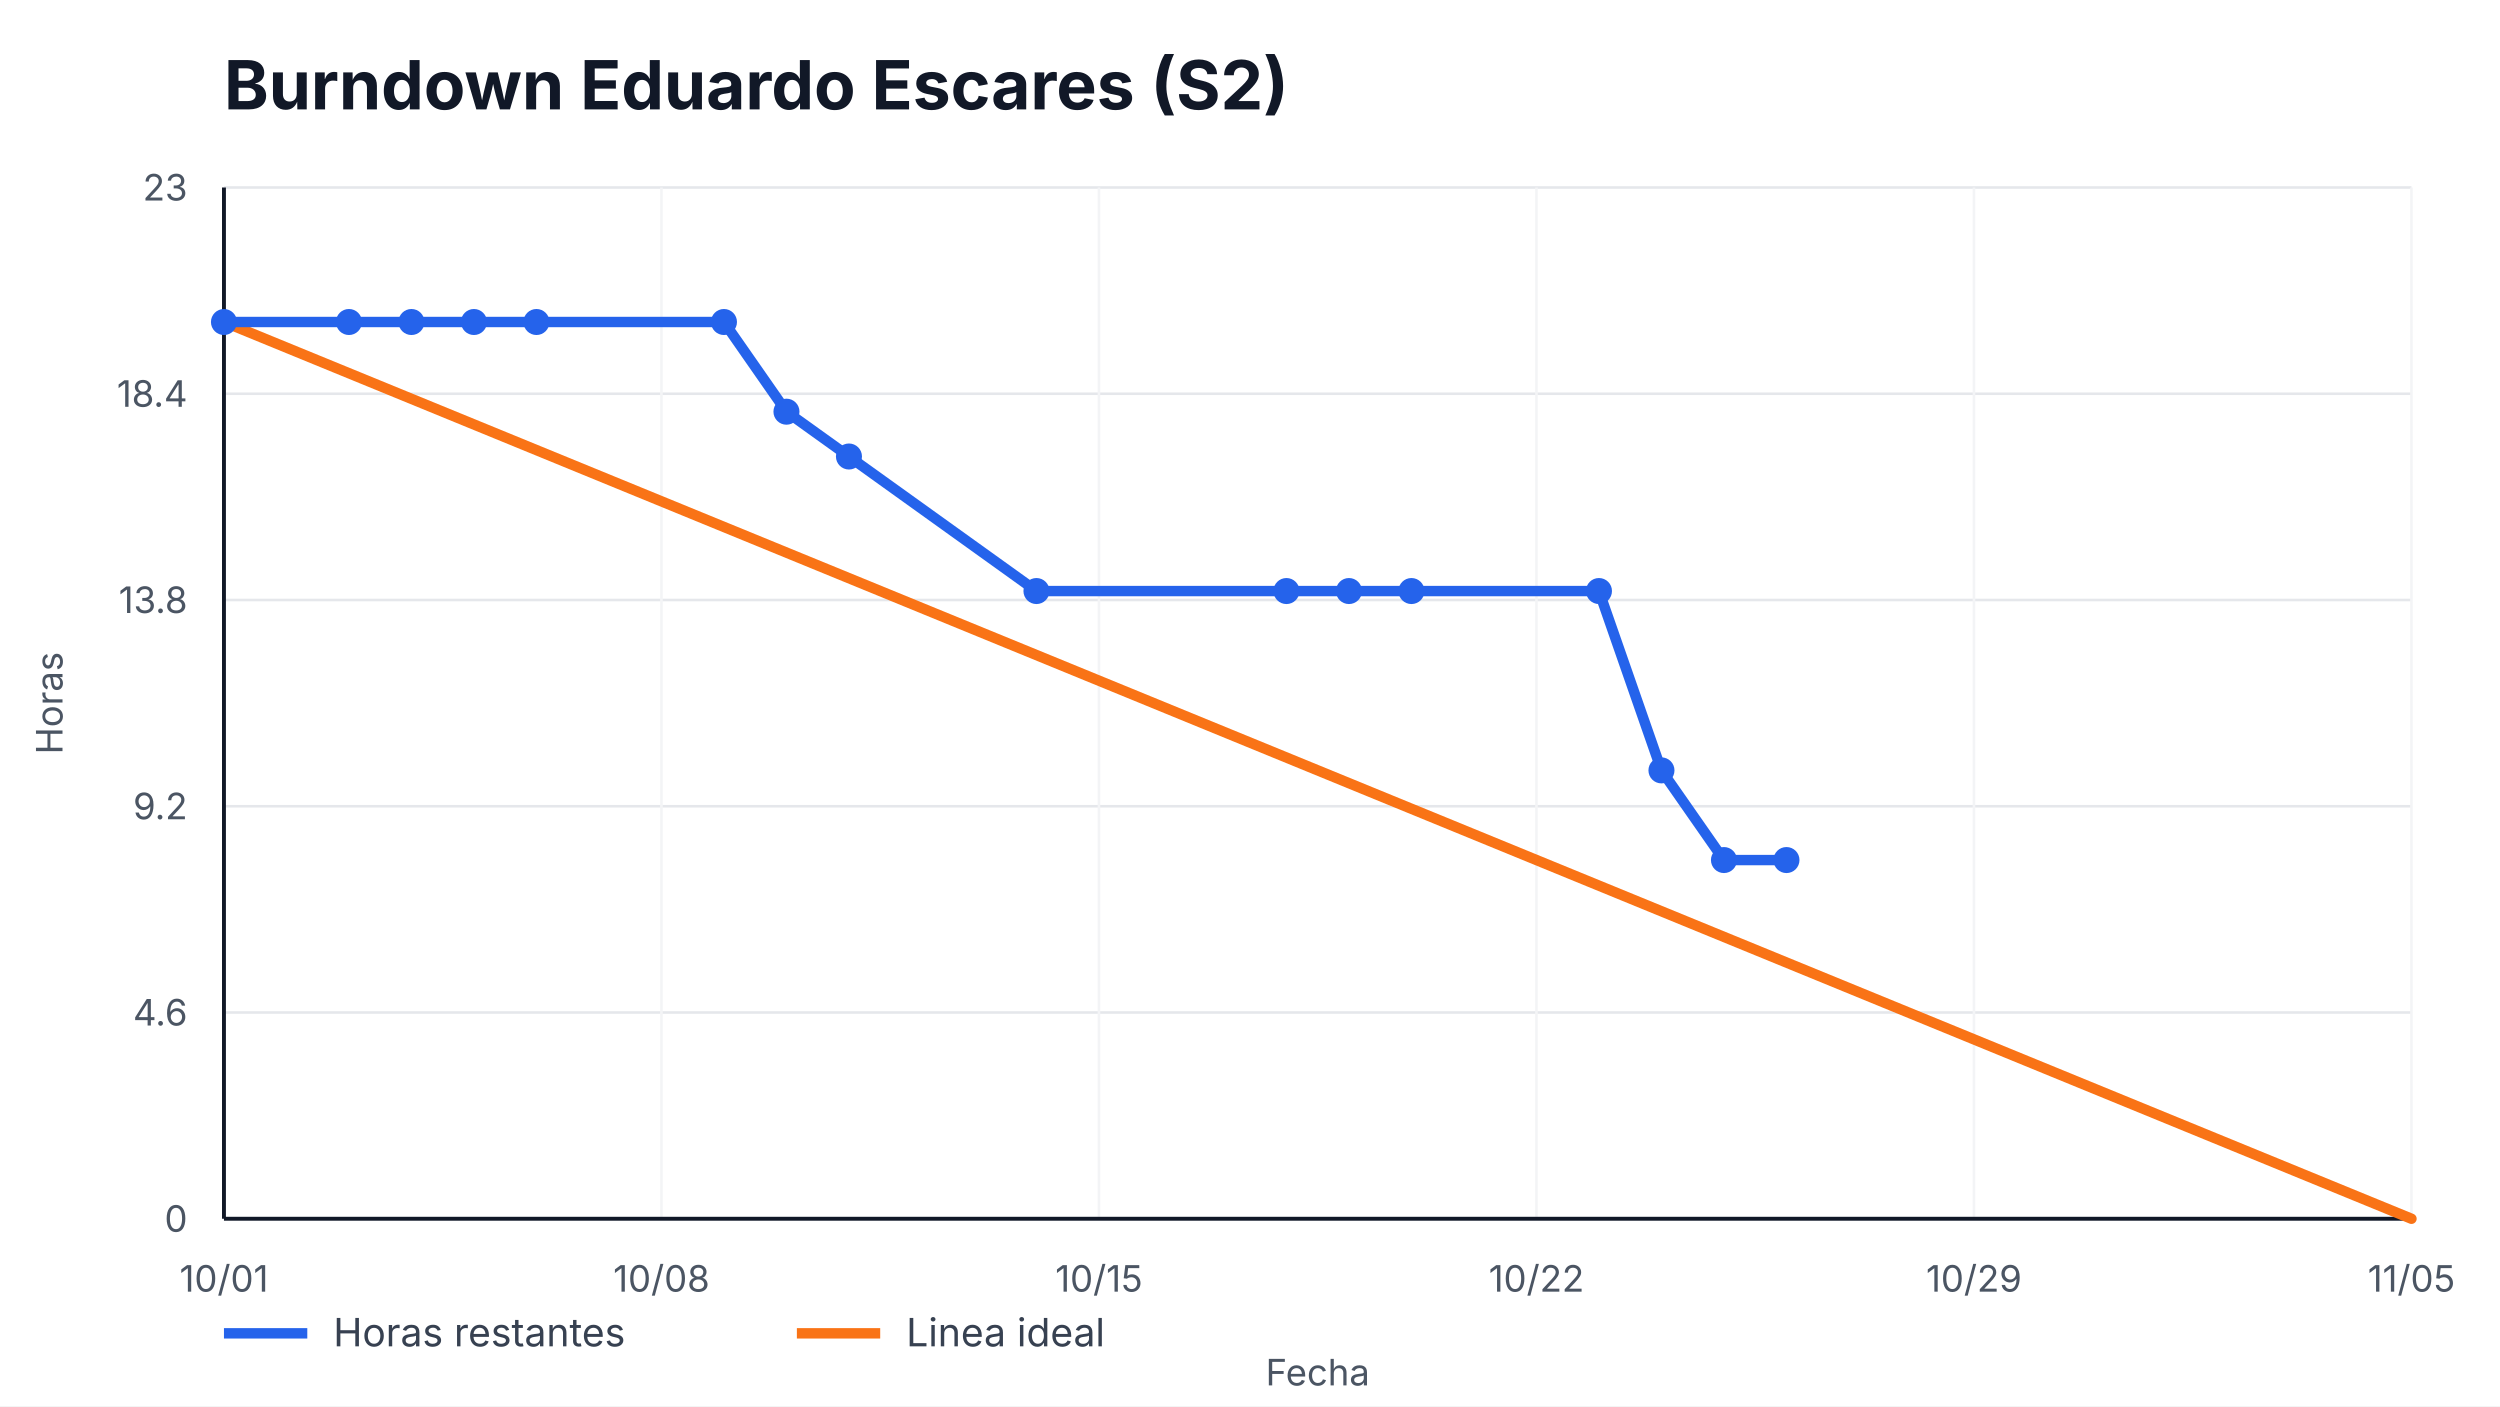
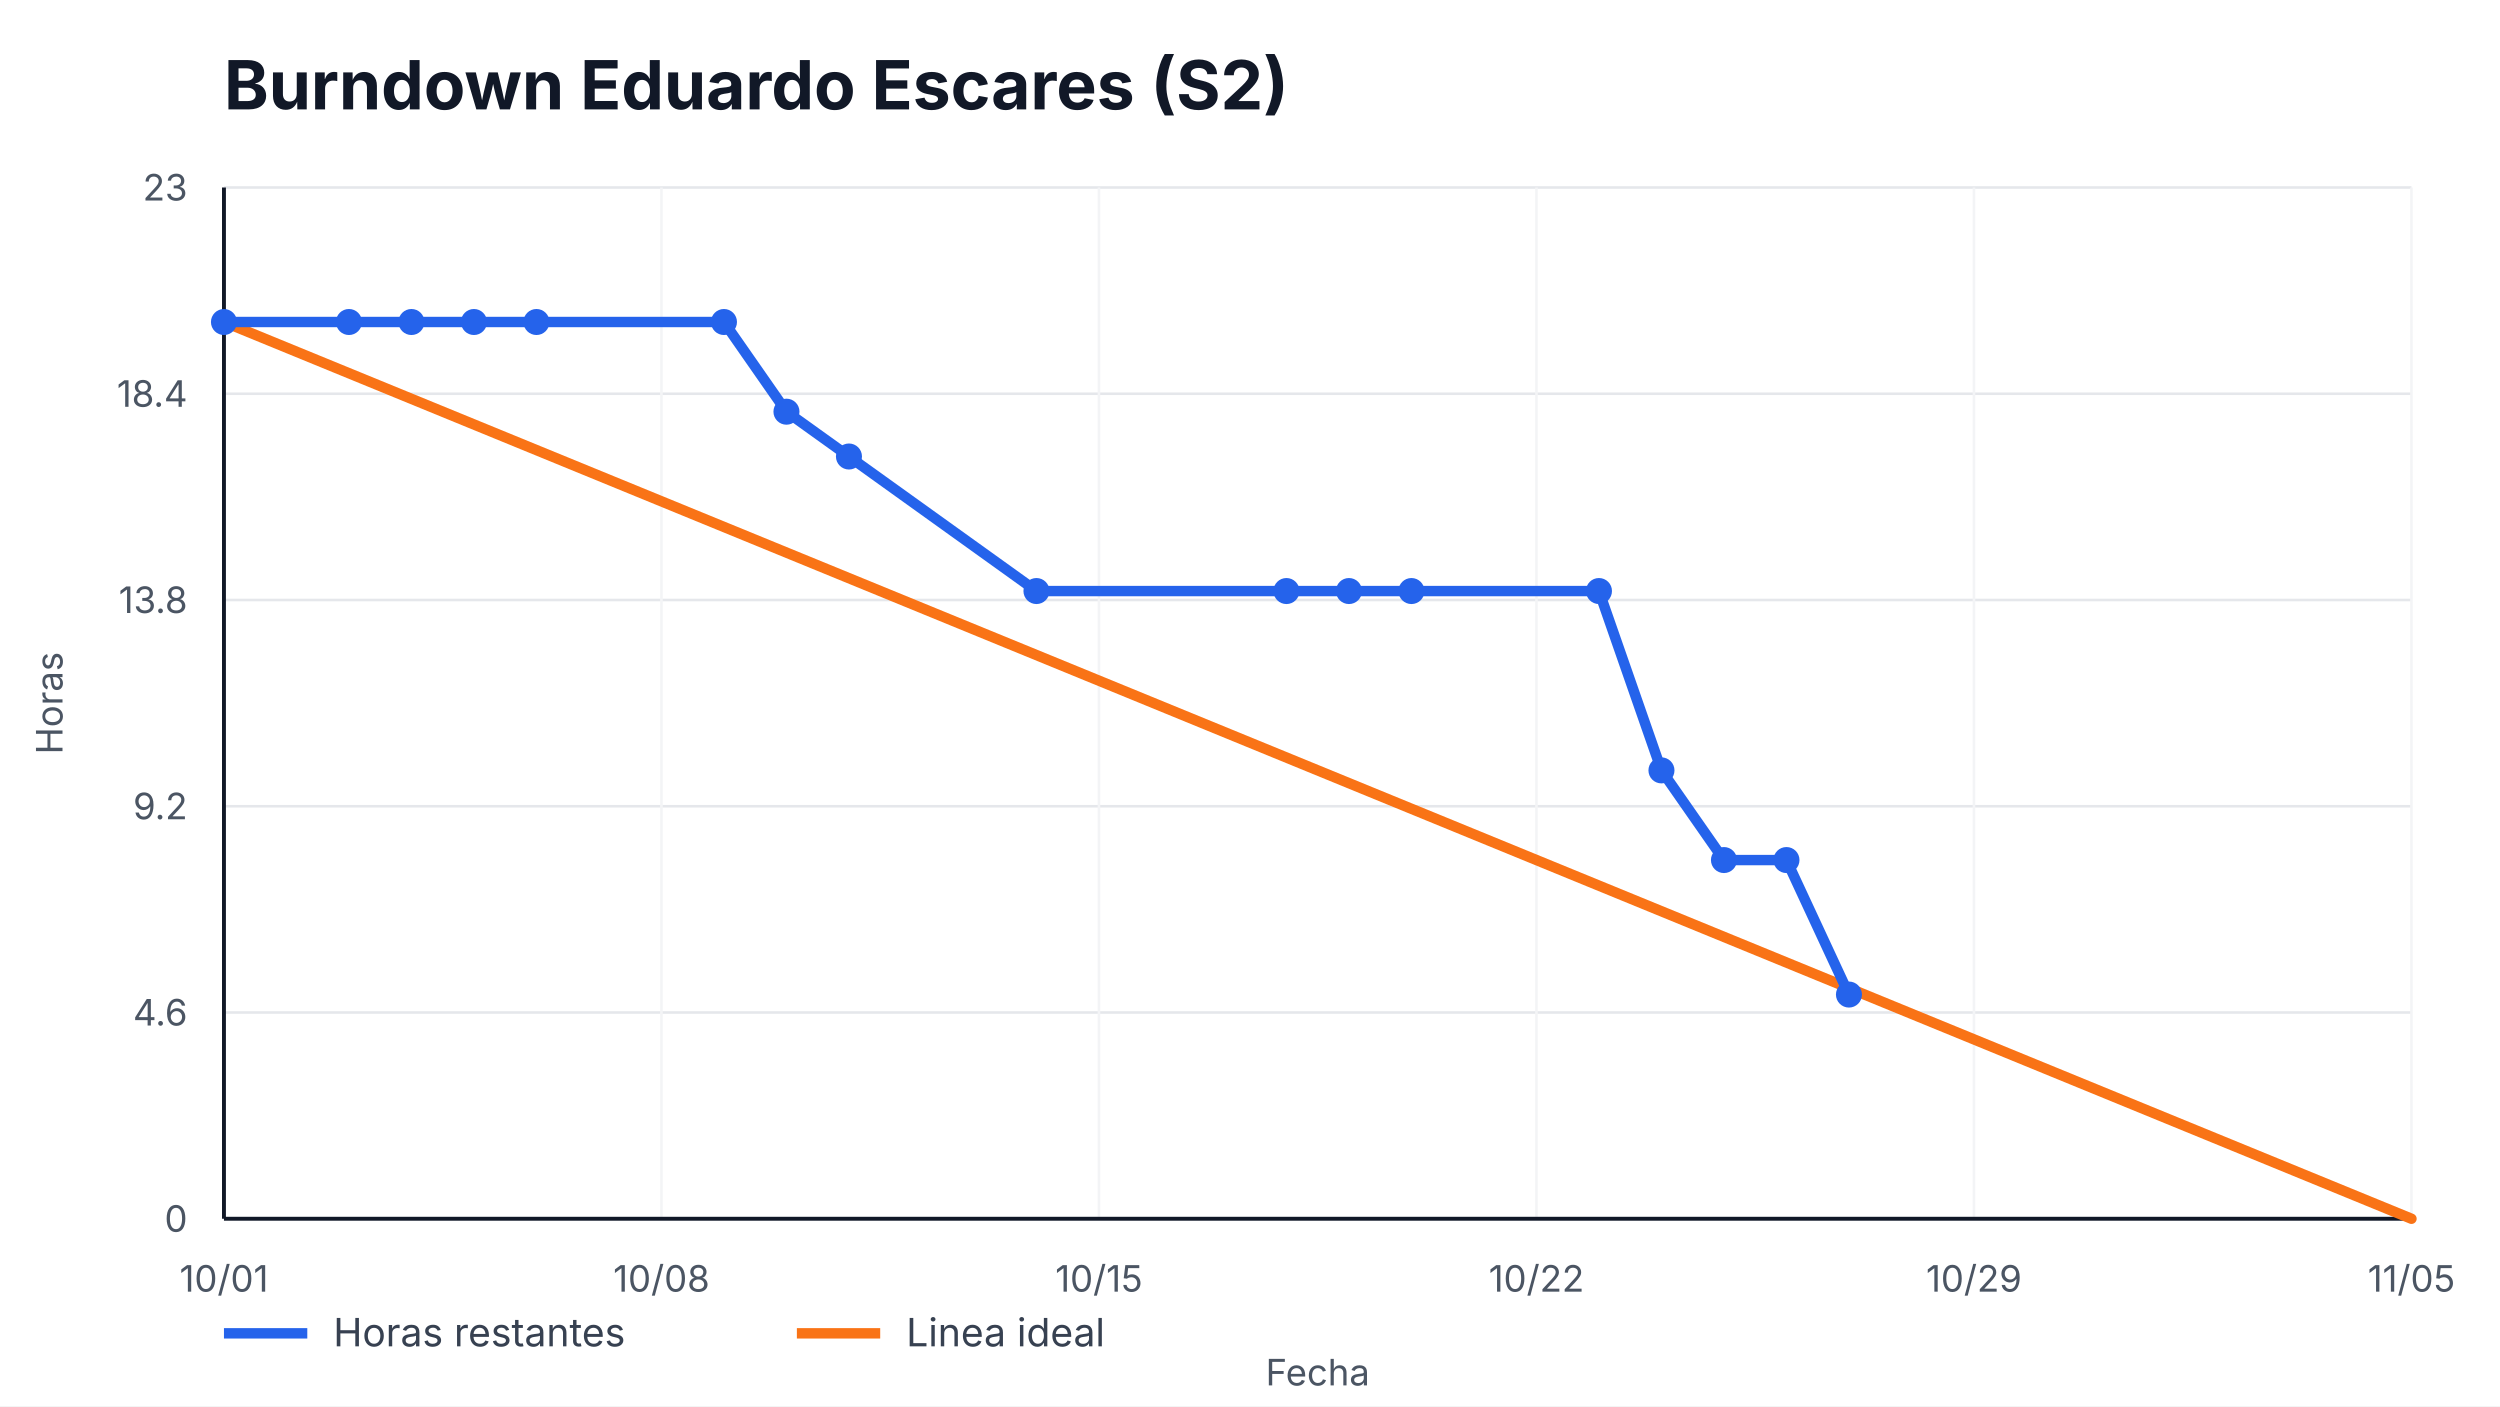
<svg xmlns="http://www.w3.org/2000/svg" width="960" height="540" viewBox="0 0 960 540" role="img" aria-label="Burndown Eduardo Escares (S2)">
  <style>
    text { font-family: -apple-system, BlinkMacSystemFont, "Segoe UI", sans-serif; fill: #111827; }
    .title { font-size: 26px; font-weight: 700; }
    .axis { font-size: 14px; fill: #4b5563; }
    .legend { font-size: 15px; fill: #374151; }
    .overrun { font-size: 14px; font-weight: 700; fill: #b91c1c; }
  </style>
  <rect width="100%" height="100%" fill="#ffffff" />
  <text x="86" y="42" class="title">Burndown Eduardo Escares (S2)</text>
  <g>
    <line x1="86" y1="468.00" x2="926" y2="468.00" stroke="#e5e7eb" />
    <line x1="86" y1="388.80" x2="926" y2="388.80" stroke="#e5e7eb" />
    <line x1="86" y1="309.60" x2="926" y2="309.60" stroke="#e5e7eb" />
    <line x1="86" y1="230.40" x2="926" y2="230.40" stroke="#e5e7eb" />
    <line x1="86" y1="151.20" x2="926" y2="151.20" stroke="#e5e7eb" />
    <line x1="86" y1="72.00" x2="926" y2="72.00" stroke="#e5e7eb" />
  </g>
  <g>
    <line x1="86.00" y1="72" x2="86.00" y2="468" stroke="#f3f4f6" />
    <text x="86.00" y="496" text-anchor="middle" class="axis">10/01</text>
    <line x1="254.00" y1="72" x2="254.00" y2="468" stroke="#f3f4f6" />
    <text x="254.00" y="496" text-anchor="middle" class="axis">10/08</text>
    <line x1="422.00" y1="72" x2="422.00" y2="468" stroke="#f3f4f6" />
    <text x="422.00" y="496" text-anchor="middle" class="axis">10/15</text>
    <line x1="590.00" y1="72" x2="590.00" y2="468" stroke="#f3f4f6" />
    <text x="590.00" y="496" text-anchor="middle" class="axis">10/22</text>
    <line x1="758.00" y1="72" x2="758.00" y2="468" stroke="#f3f4f6" />
    <text x="758.00" y="496" text-anchor="middle" class="axis">10/29</text>
    <line x1="926.00" y1="72" x2="926.00" y2="468" stroke="#f3f4f6" />
    <text x="926.00" y="496" text-anchor="middle" class="axis">11/05</text>
  </g>
  <line x1="86" y1="468" x2="926" y2="468" stroke="#111827" stroke-width="1.5" />
  <line x1="86" y1="72" x2="86" y2="468" stroke="#111827" stroke-width="1.5" />
  <g>
    <text x="72" y="473.00" text-anchor="end" class="axis">0</text>
    <text x="72" y="393.80" text-anchor="end" class="axis">4.6</text>
    <text x="72" y="314.60" text-anchor="end" class="axis">9.2</text>
    <text x="72" y="235.40" text-anchor="end" class="axis">13.8</text>
    <text x="72" y="156.20" text-anchor="end" class="axis">18.4</text>
    <text x="72" y="77.00" text-anchor="end" class="axis">23</text>
  </g>
  <polyline points="86.00,123.65 926.00,468.00" fill="none" stroke="#f97316" stroke-width="4" stroke-linecap="round" />
-   <polyline points="86.00,123.65 134.00,123.65 158.00,123.65 182.00,123.65 206.00,123.65 278.00,123.65 302.00,158.09 326.00,175.30 398.00,226.96 494.00,226.96 518.00,226.96 542.00,226.96 614.00,226.96 638.00,295.83 662.00,330.26 686.00,330.26" fill="none" stroke="#2563eb" stroke-width="4" stroke-linecap="round" stroke-linejoin="round" />
+   <polyline points="86.00,123.65 134.00,123.65 158.00,123.65 182.00,123.65 206.00,123.65 278.00,123.65 302.00,158.09 326.00,175.30 398.00,226.96 494.00,226.96 518.00,226.96 542.00,226.96 614.00,226.96 638.00,295.83 662.00,330.26 686.00,330.26 710.00,381.91" fill="none" stroke="#2563eb" stroke-width="4" stroke-linecap="round" stroke-linejoin="round" />
  <g>
    <circle cx="86.00" cy="123.65" r="5" fill="#2563eb" />
    <circle cx="134.00" cy="123.65" r="5" fill="#2563eb" />
    <circle cx="158.00" cy="123.65" r="5" fill="#2563eb" />
    <circle cx="182.00" cy="123.65" r="5" fill="#2563eb" />
    <circle cx="206.00" cy="123.65" r="5" fill="#2563eb" />
    <circle cx="278.00" cy="123.65" r="5" fill="#2563eb" />
    <circle cx="302.00" cy="158.09" r="5" fill="#2563eb" />
    <circle cx="326.00" cy="175.30" r="5" fill="#2563eb" />
    <circle cx="398.00" cy="226.96" r="5" fill="#2563eb" />
    <circle cx="494.00" cy="226.96" r="5" fill="#2563eb" />
    <circle cx="518.00" cy="226.96" r="5" fill="#2563eb" />
    <circle cx="542.00" cy="226.96" r="5" fill="#2563eb" />
    <circle cx="614.00" cy="226.96" r="5" fill="#2563eb" />
    <circle cx="638.00" cy="295.83" r="5" fill="#2563eb" />
    <circle cx="662.00" cy="330.26" r="5" fill="#2563eb" />
    <circle cx="686.00" cy="330.26" r="5" fill="#2563eb" />
+     <circle cx="710.00" cy="381.91" r="5" fill="#2563eb" />
  </g>
  <line x1="86" y1="512" x2="118" y2="512" stroke="#2563eb" stroke-width="4" />
  <text x="128" y="517" class="legend">Horas restantes</text>
  <line x1="306" y1="512" x2="338" y2="512" stroke="#f97316" stroke-width="4" />
  <text x="348" y="517" class="legend">Linea ideal</text>
  <text x="506.0" y="532" text-anchor="middle" class="axis">Fecha</text>
  <text x="24" y="270.0" transform="rotate(-90 24,270.0)" text-anchor="middle" class="axis">Horas</text>
</svg>
